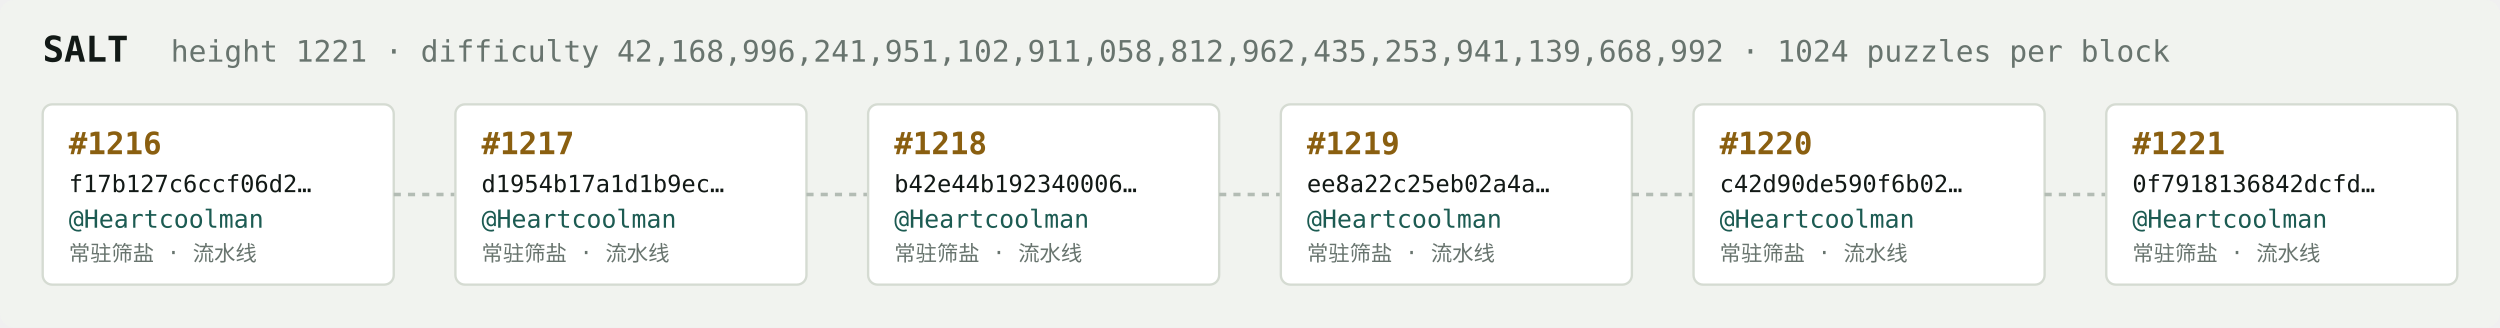
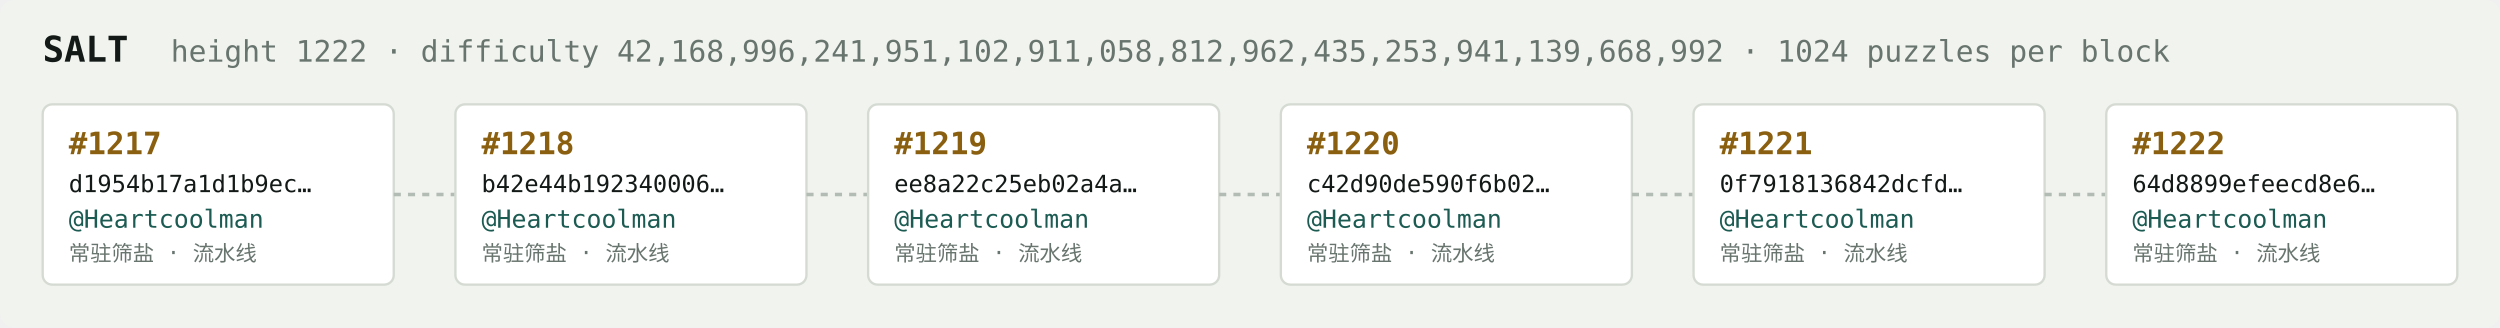
<svg xmlns="http://www.w3.org/2000/svg" width="1054" height="138" viewBox="0 0 1054 138" font-family="ui-monospace,SFMono-Regular,Menlo,monospace">
  <rect fill="#f1f3ef" width="1054" height="138" rx="6" />
  <text x="18" y="26" fill="#121916" font-size="15" font-weight="700">SALT</text>
-   <text x="72" y="26" fill="#68746e" font-size="12.5">height 1221 · difficulty 42,168,996,241,951,102,911,058,812,962,435,253,941,139,668,992 · 1024 puzzles per block</text>
+   <text x="72" y="26" fill="#68746e" font-size="12.5">height 1222 · difficulty 42,168,996,241,951,102,911,058,812,962,435,253,941,139,668,992 · 1024 puzzles per block</text>
  <rect x="18" y="44" width="148" height="76" rx="4" fill="#ffffff" stroke="#d5dbd2" stroke-width="1" />
-   <text x="29" y="65" fill="#8a5f10" font-size="13" font-weight="700">#1216</text>
-   <text x="29" y="81" fill="#121916" font-size="10">f17b127c6ccf06d2…</text>
+   <text x="29" y="65" fill="#8a5f10" font-size="13" font-weight="700">#1217</text>
+   <text x="29" y="81" fill="#121916" font-size="10">d1954b17a1d1b9ec…</text>
  <text x="29" y="96" fill="#1c5b52" font-size="10.5">@Heartcoolman</text>
  <text x="29" y="110" fill="#68746e" font-size="9">常驻筛盐 · 流水线</text>
  <line x1="166" y1="82.0" x2="192" y2="82.0" stroke="#b3bcb4" stroke-width="1.5" stroke-dasharray="3 3" />
  <rect x="192" y="44" width="148" height="76" rx="4" fill="#ffffff" stroke="#d5dbd2" stroke-width="1" />
-   <text x="203" y="65" fill="#8a5f10" font-size="13" font-weight="700">#1217</text>
-   <text x="203" y="81" fill="#121916" font-size="10">d1954b17a1d1b9ec…</text>
+   <text x="203" y="65" fill="#8a5f10" font-size="13" font-weight="700">#1218</text>
+   <text x="203" y="81" fill="#121916" font-size="10">b42e44b192340006…</text>
  <text x="203" y="96" fill="#1c5b52" font-size="10.5">@Heartcoolman</text>
  <text x="203" y="110" fill="#68746e" font-size="9">常驻筛盐 · 流水线</text>
  <line x1="340" y1="82.0" x2="366" y2="82.0" stroke="#b3bcb4" stroke-width="1.5" stroke-dasharray="3 3" />
  <rect x="366" y="44" width="148" height="76" rx="4" fill="#ffffff" stroke="#d5dbd2" stroke-width="1" />
-   <text x="377" y="65" fill="#8a5f10" font-size="13" font-weight="700">#1218</text>
-   <text x="377" y="81" fill="#121916" font-size="10">b42e44b192340006…</text>
+   <text x="377" y="65" fill="#8a5f10" font-size="13" font-weight="700">#1219</text>
+   <text x="377" y="81" fill="#121916" font-size="10">ee8a22c25eb02a4a…</text>
  <text x="377" y="96" fill="#1c5b52" font-size="10.5">@Heartcoolman</text>
  <text x="377" y="110" fill="#68746e" font-size="9">常驻筛盐 · 流水线</text>
  <line x1="514" y1="82.0" x2="540" y2="82.0" stroke="#b3bcb4" stroke-width="1.5" stroke-dasharray="3 3" />
  <rect x="540" y="44" width="148" height="76" rx="4" fill="#ffffff" stroke="#d5dbd2" stroke-width="1" />
-   <text x="551" y="65" fill="#8a5f10" font-size="13" font-weight="700">#1219</text>
-   <text x="551" y="81" fill="#121916" font-size="10">ee8a22c25eb02a4a…</text>
+   <text x="551" y="65" fill="#8a5f10" font-size="13" font-weight="700">#1220</text>
+   <text x="551" y="81" fill="#121916" font-size="10">c42d90de590f6b02…</text>
  <text x="551" y="96" fill="#1c5b52" font-size="10.5">@Heartcoolman</text>
  <text x="551" y="110" fill="#68746e" font-size="9">常驻筛盐 · 流水线</text>
  <line x1="688" y1="82.0" x2="714" y2="82.0" stroke="#b3bcb4" stroke-width="1.5" stroke-dasharray="3 3" />
  <rect x="714" y="44" width="148" height="76" rx="4" fill="#ffffff" stroke="#d5dbd2" stroke-width="1" />
-   <text x="725" y="65" fill="#8a5f10" font-size="13" font-weight="700">#1220</text>
-   <text x="725" y="81" fill="#121916" font-size="10">c42d90de590f6b02…</text>
+   <text x="725" y="65" fill="#8a5f10" font-size="13" font-weight="700">#1221</text>
+   <text x="725" y="81" fill="#121916" font-size="10">0f7918136842dcfd…</text>
  <text x="725" y="96" fill="#1c5b52" font-size="10.5">@Heartcoolman</text>
  <text x="725" y="110" fill="#68746e" font-size="9">常驻筛盐 · 流水线</text>
  <line x1="862" y1="82.0" x2="888" y2="82.0" stroke="#b3bcb4" stroke-width="1.5" stroke-dasharray="3 3" />
  <rect x="888" y="44" width="148" height="76" rx="4" fill="#ffffff" stroke="#d5dbd2" stroke-width="1" />
-   <text x="899" y="65" fill="#8a5f10" font-size="13" font-weight="700">#1221</text>
-   <text x="899" y="81" fill="#121916" font-size="10">0f7918136842dcfd…</text>
+   <text x="899" y="65" fill="#8a5f10" font-size="13" font-weight="700">#1222</text>
+   <text x="899" y="81" fill="#121916" font-size="10">64d8899efeecd8e6…</text>
  <text x="899" y="96" fill="#1c5b52" font-size="10.5">@Heartcoolman</text>
  <text x="899" y="110" fill="#68746e" font-size="9">常驻筛盐 · 流水线</text>
</svg>
